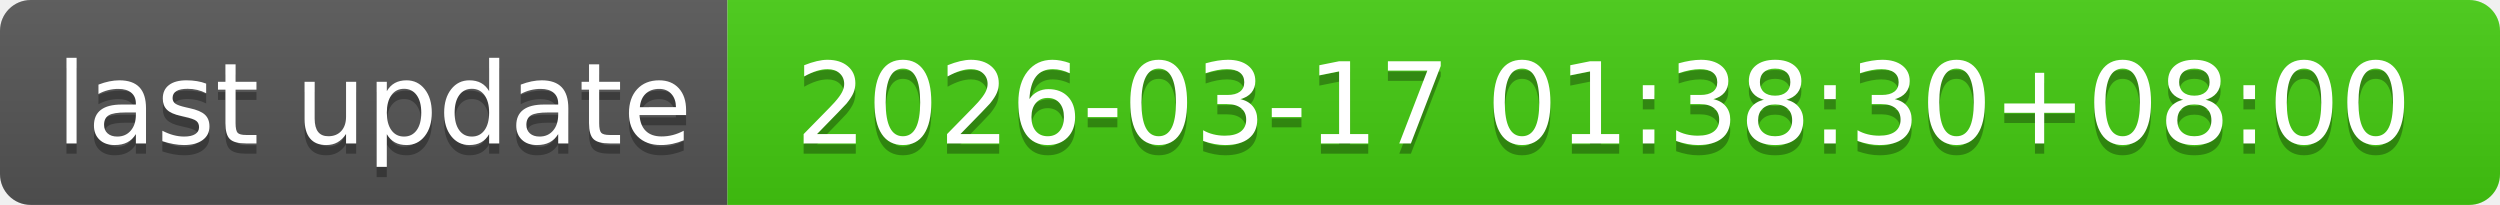
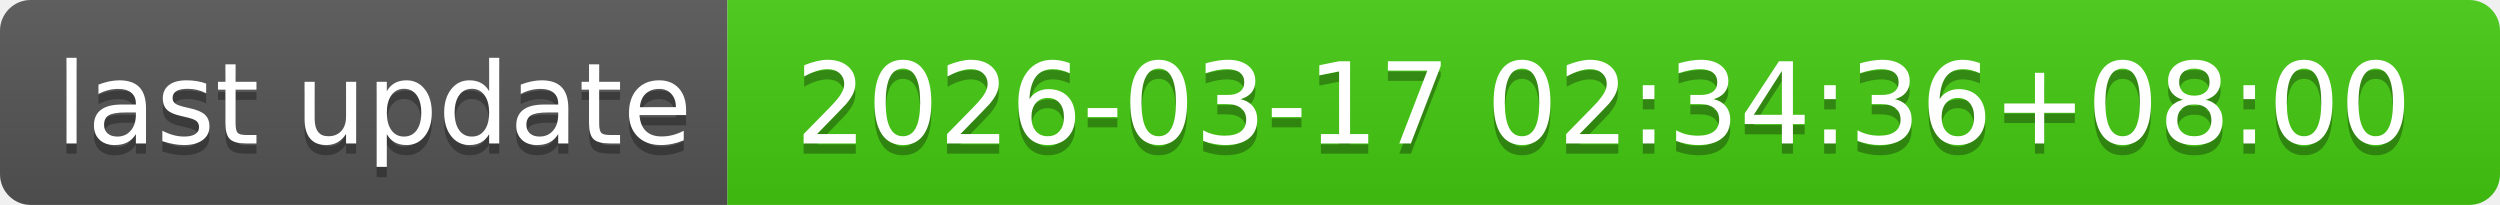
- <svg xmlns="http://www.w3.org/2000/svg" width="244" height="20" role="img" aria-label="last update: 2026-03-17 01:38:30+08:00">
+ <svg xmlns="http://www.w3.org/2000/svg" width="244" height="20" role="img" aria-label="last update: 2026-03-17 02:34:36+08:00">
  <linearGradient id="s" x2="0" y2="100%">
    <stop offset="0" stop-color="#bbb" stop-opacity=".1" />
    <stop offset="1" stop-opacity=".1" />
  </linearGradient>
  <clipPath id="r">
    <rect width="244" height="20" rx="3" fill="#fff" />
  </clipPath>
  <g clip-path="url(#r)">
    <rect width="71" height="20" fill="#555" />
    <rect x="71" width="173" height="20" fill="#4c1" />
    <rect width="244" height="20" fill="url(#s)" />
  </g>
  <g fill="#fff" text-anchor="middle" font-family="Verdana,Geneva,DejaVu Sans,sans-serif" text-rendering="geometricPrecision" font-size="110">
    <text aria-hidden="true" x="365" y="150" fill="#010101" fill-opacity=".3" transform="scale(.1)" textLength="610">last update</text>
    <text x="365" y="140" transform="scale(.1)" fill="#fff" textLength="610">last update</text>
-     <text aria-hidden="true" x="1565" y="150" fill="#010101" fill-opacity=".3" transform="scale(.1)" textLength="1630">2026-03-17 01:38:30+08:00</text>
-     <text x="1565" y="140" transform="scale(.1)" fill="#fff" textLength="1630">2026-03-17 01:38:30+08:00</text>
+     <text aria-hidden="true" x="1565" y="150" fill="#010101" fill-opacity=".3" transform="scale(.1)" textLength="1630">2026-03-17 02:34:36+08:00</text>
+     <text x="1565" y="140" transform="scale(.1)" fill="#fff" textLength="1630">2026-03-17 02:34:36+08:00</text>
  </g>
</svg>
